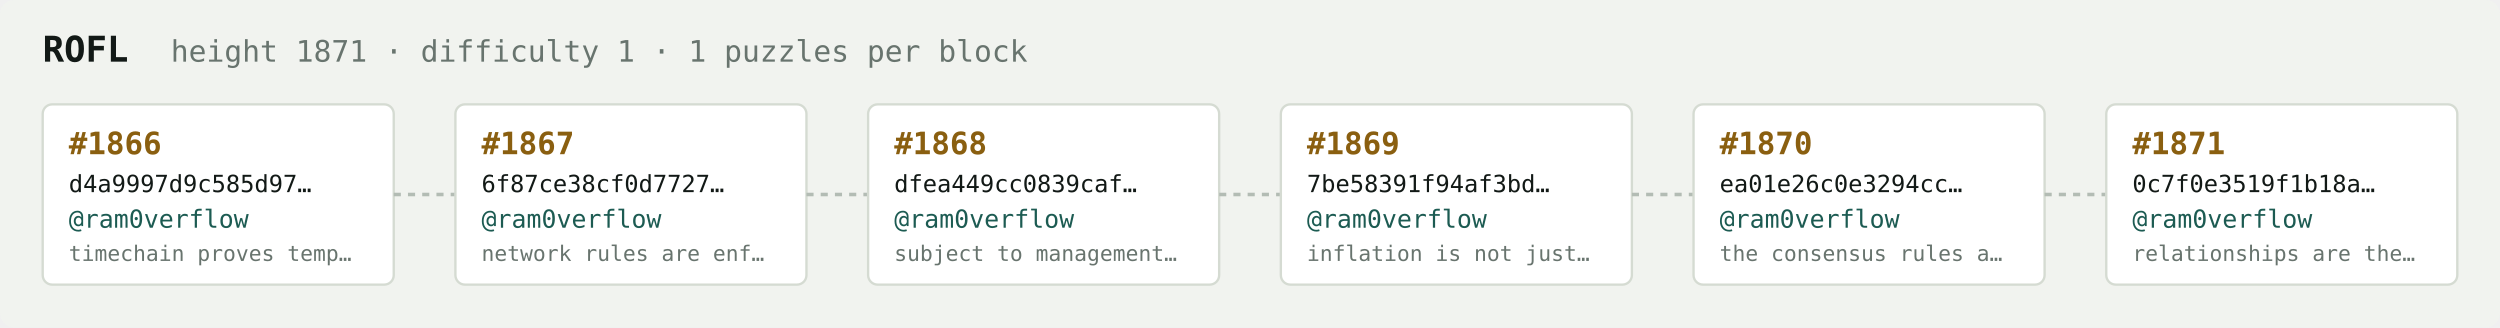
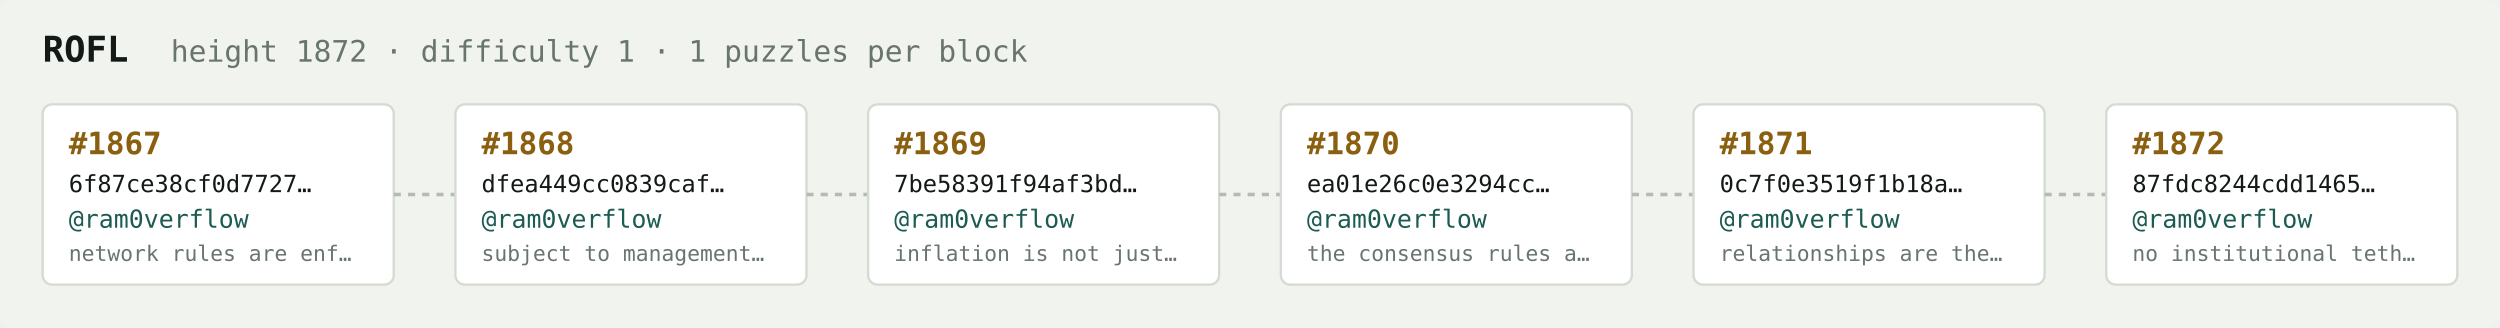
<svg xmlns="http://www.w3.org/2000/svg" width="1054" height="138" viewBox="0 0 1054 138" font-family="ui-monospace,SFMono-Regular,Menlo,monospace">
  <rect fill="#f1f3ef" width="1054" height="138" rx="6" />
  <text x="18" y="26" fill="#121916" font-size="15" font-weight="700">ROFL</text>
-   <text x="72" y="26" fill="#68746e" font-size="12.5">height 1871 · difficulty 1 · 1 puzzles per block</text>
+   <text x="72" y="26" fill="#68746e" font-size="12.5">height 1872 · difficulty 1 · 1 puzzles per block</text>
  <rect x="18" y="44" width="148" height="76" rx="4" fill="#ffffff" stroke="#d5dbd2" stroke-width="1" />
-   <text x="29" y="65" fill="#8a5f10" font-size="13" font-weight="700">#1866</text>
-   <text x="29" y="81" fill="#121916" font-size="10">d4a9997d9c585d97…</text>
+   <text x="29" y="65" fill="#8a5f10" font-size="13" font-weight="700">#1867</text>
+   <text x="29" y="81" fill="#121916" font-size="10">6f87ce38cf0d7727…</text>
  <text x="29" y="96" fill="#1c5b52" font-size="10.5">@ram0verflow</text>
-   <text x="29" y="110" fill="#68746e" font-size="9">timechain proves temp…</text>
+   <text x="29" y="110" fill="#68746e" font-size="9">network rules are enf…</text>
  <line x1="166" y1="82.0" x2="192" y2="82.0" stroke="#b3bcb4" stroke-width="1.5" stroke-dasharray="3 3" />
  <rect x="192" y="44" width="148" height="76" rx="4" fill="#ffffff" stroke="#d5dbd2" stroke-width="1" />
-   <text x="203" y="65" fill="#8a5f10" font-size="13" font-weight="700">#1867</text>
-   <text x="203" y="81" fill="#121916" font-size="10">6f87ce38cf0d7727…</text>
+   <text x="203" y="65" fill="#8a5f10" font-size="13" font-weight="700">#1868</text>
+   <text x="203" y="81" fill="#121916" font-size="10">dfea449cc0839caf…</text>
  <text x="203" y="96" fill="#1c5b52" font-size="10.5">@ram0verflow</text>
-   <text x="203" y="110" fill="#68746e" font-size="9">network rules are enf…</text>
+   <text x="203" y="110" fill="#68746e" font-size="9">subject to management…</text>
  <line x1="340" y1="82.0" x2="366" y2="82.0" stroke="#b3bcb4" stroke-width="1.5" stroke-dasharray="3 3" />
  <rect x="366" y="44" width="148" height="76" rx="4" fill="#ffffff" stroke="#d5dbd2" stroke-width="1" />
-   <text x="377" y="65" fill="#8a5f10" font-size="13" font-weight="700">#1868</text>
-   <text x="377" y="81" fill="#121916" font-size="10">dfea449cc0839caf…</text>
+   <text x="377" y="65" fill="#8a5f10" font-size="13" font-weight="700">#1869</text>
+   <text x="377" y="81" fill="#121916" font-size="10">7be58391f94af3bd…</text>
  <text x="377" y="96" fill="#1c5b52" font-size="10.5">@ram0verflow</text>
-   <text x="377" y="110" fill="#68746e" font-size="9">subject to management…</text>
+   <text x="377" y="110" fill="#68746e" font-size="9">inflation is not just…</text>
  <line x1="514" y1="82.0" x2="540" y2="82.0" stroke="#b3bcb4" stroke-width="1.5" stroke-dasharray="3 3" />
  <rect x="540" y="44" width="148" height="76" rx="4" fill="#ffffff" stroke="#d5dbd2" stroke-width="1" />
-   <text x="551" y="65" fill="#8a5f10" font-size="13" font-weight="700">#1869</text>
-   <text x="551" y="81" fill="#121916" font-size="10">7be58391f94af3bd…</text>
+   <text x="551" y="65" fill="#8a5f10" font-size="13" font-weight="700">#1870</text>
+   <text x="551" y="81" fill="#121916" font-size="10">ea01e26c0e3294cc…</text>
  <text x="551" y="96" fill="#1c5b52" font-size="10.5">@ram0verflow</text>
-   <text x="551" y="110" fill="#68746e" font-size="9">inflation is not just…</text>
+   <text x="551" y="110" fill="#68746e" font-size="9">the consensus rules a…</text>
  <line x1="688" y1="82.0" x2="714" y2="82.0" stroke="#b3bcb4" stroke-width="1.5" stroke-dasharray="3 3" />
  <rect x="714" y="44" width="148" height="76" rx="4" fill="#ffffff" stroke="#d5dbd2" stroke-width="1" />
-   <text x="725" y="65" fill="#8a5f10" font-size="13" font-weight="700">#1870</text>
-   <text x="725" y="81" fill="#121916" font-size="10">ea01e26c0e3294cc…</text>
+   <text x="725" y="65" fill="#8a5f10" font-size="13" font-weight="700">#1871</text>
+   <text x="725" y="81" fill="#121916" font-size="10">0c7f0e3519f1b18a…</text>
  <text x="725" y="96" fill="#1c5b52" font-size="10.5">@ram0verflow</text>
-   <text x="725" y="110" fill="#68746e" font-size="9">the consensus rules a…</text>
+   <text x="725" y="110" fill="#68746e" font-size="9">relationships are the…</text>
  <line x1="862" y1="82.0" x2="888" y2="82.0" stroke="#b3bcb4" stroke-width="1.5" stroke-dasharray="3 3" />
  <rect x="888" y="44" width="148" height="76" rx="4" fill="#ffffff" stroke="#d5dbd2" stroke-width="1" />
-   <text x="899" y="65" fill="#8a5f10" font-size="13" font-weight="700">#1871</text>
-   <text x="899" y="81" fill="#121916" font-size="10">0c7f0e3519f1b18a…</text>
+   <text x="899" y="65" fill="#8a5f10" font-size="13" font-weight="700">#1872</text>
+   <text x="899" y="81" fill="#121916" font-size="10">87fdc8244cdd1465…</text>
  <text x="899" y="96" fill="#1c5b52" font-size="10.5">@ram0verflow</text>
-   <text x="899" y="110" fill="#68746e" font-size="9">relationships are the…</text>
+   <text x="899" y="110" fill="#68746e" font-size="9">no institutional teth…</text>
</svg>
